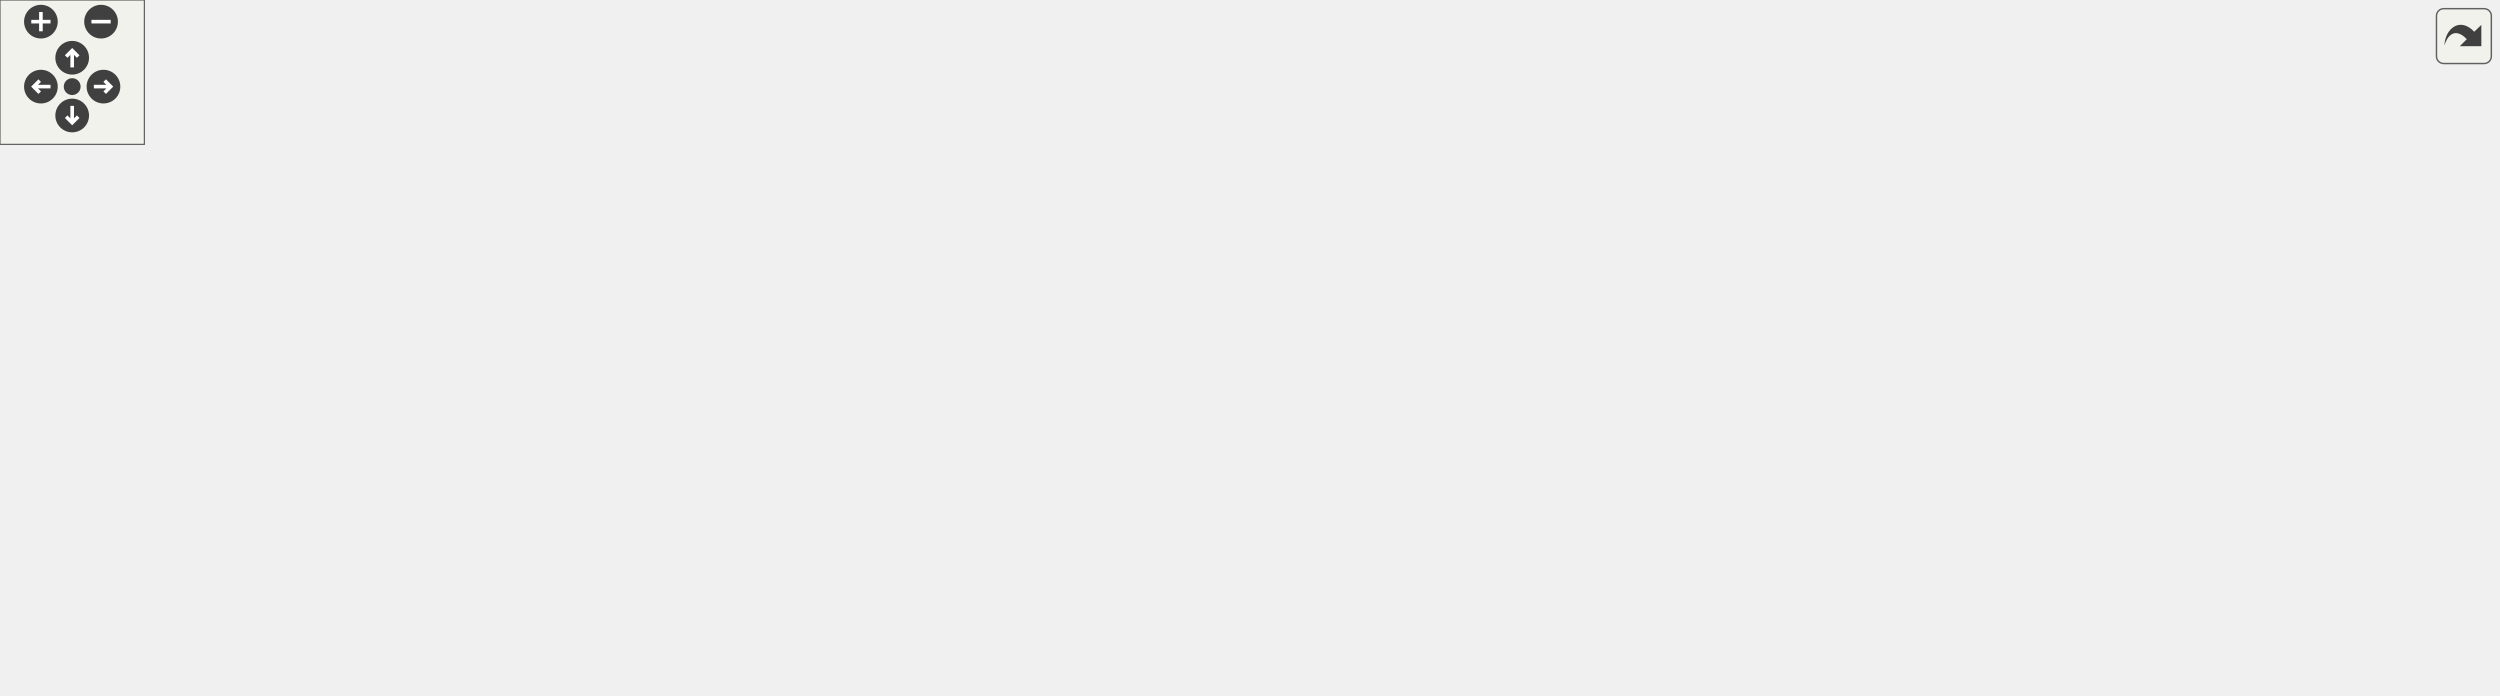
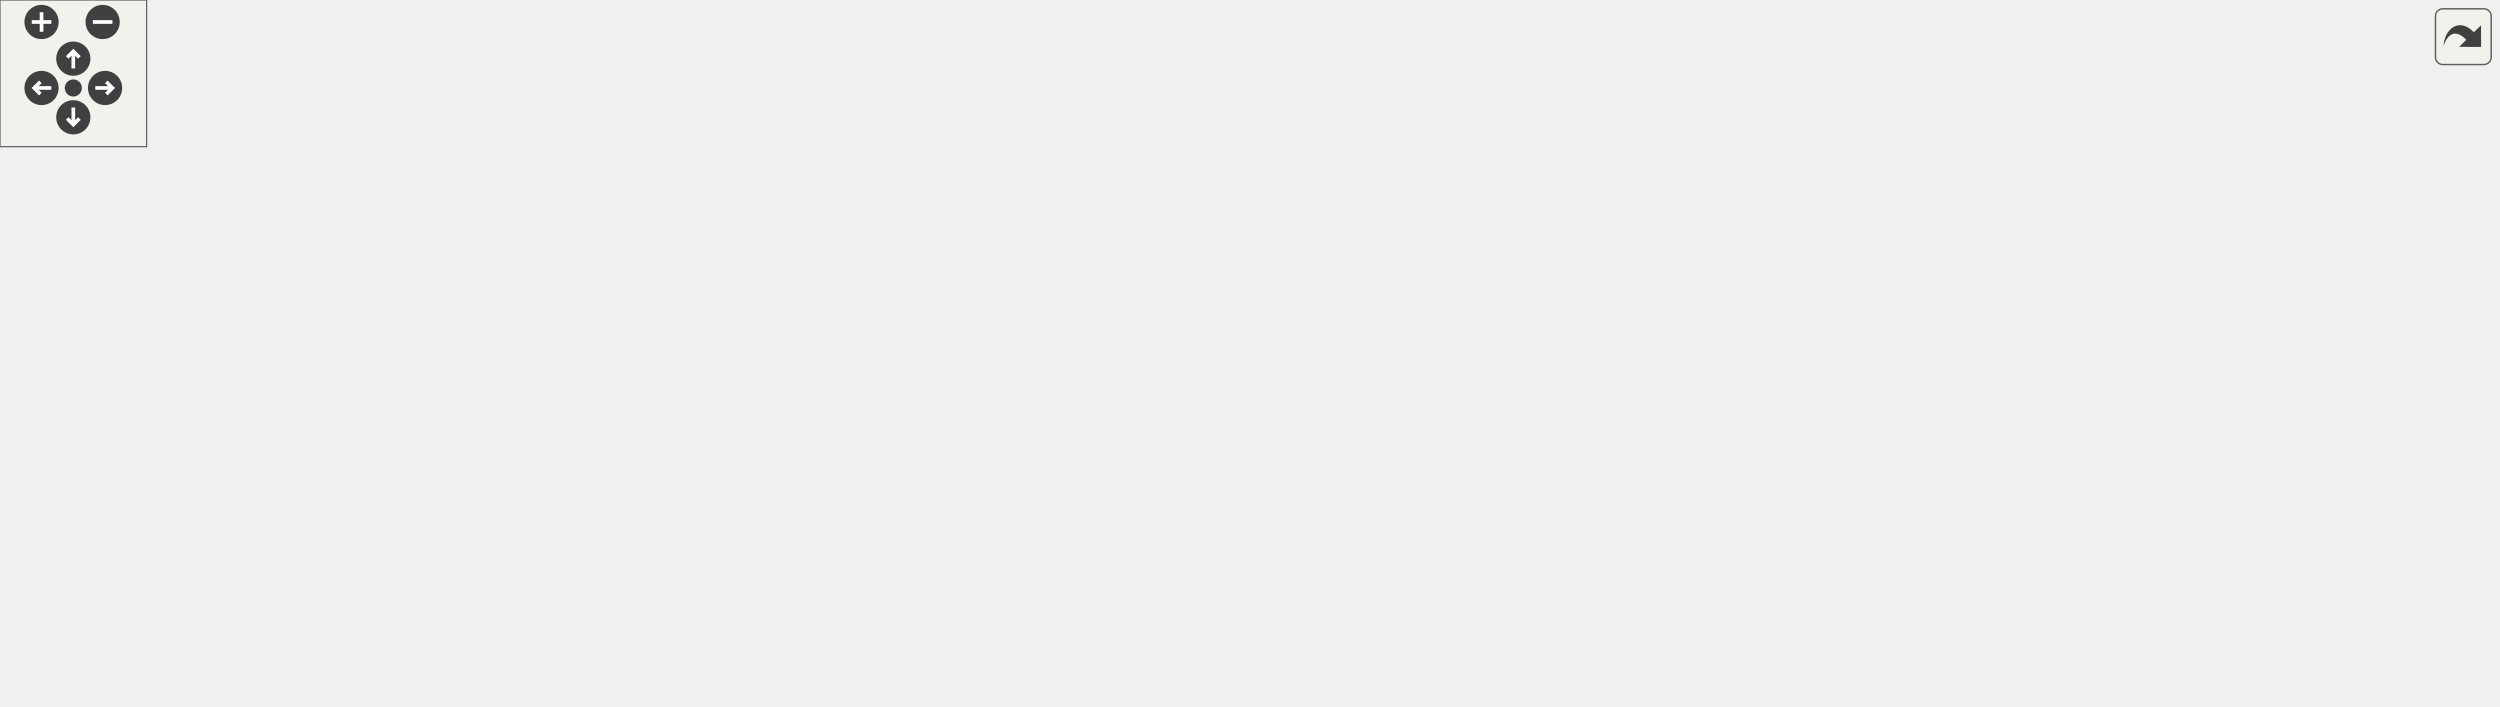
<svg xmlns="http://www.w3.org/2000/svg" xmlns:xlink="http://www.w3.org/1999/xlink" id="main" version="1.1" xml:space="preserve">
  <style type="text/css">
.edge:hover path { stroke: red; }
.edge:hover polygon { stroke: red; fill: red; }
</style>
  <defs>
    <circle id="rim" cx="0" cy="0" r="7" />
    <circle id="rim2" cx="0" cy="0" r="3.5" />
    <g id="zoomPlus">
      <use xlink:href="#rim" fill="#404040">
        <set attributeName="fill" to="#808080" begin="zoomplus.mouseover" end="zoomplus.mouseout" />
      </use>
      <path d="M-4,0h8M0,-4v8" fill="none" stroke="white" stroke-width="1.5" pointer-events="none" />
    </g>
    <g id="zoomMin">
      <use xlink:href="#rim" fill="#404040">
        <set attributeName="fill" to="#808080" begin="zoomminus.mouseover" end="zoomminus.mouseout" />
      </use>
      <path d="M-4,0h8" fill="none" stroke="white" stroke-width="1.5" pointer-events="none" />
    </g>
    <g id="dirArrow">
      <path fill="none" stroke="white" stroke-width="1.5" d="M0,-3.0v7 M-2.5,-0.5L0,-3.0L2.5,-0.5" />
    </g>
    <g id="resetDef">
      <use xlink:href="#rim2" fill="#404040">
        <set attributeName="fill" to="#808080" begin="reset.mouseover" end="reset.mouseout" />
      </use>
    </g>
  </defs>
  <svg id="graph" class="graph">
    <g id="viewport">
      <g id="node1" class="node">
        <g id="a_node1">
          <a xlink:title=" ">
            <polygon fill="#bfbfbf" stroke="black" points="0,-76.5 0,-95.5 52,-95.5 52,-76.5 0,-76.5" />
            <text text-anchor="middle" x="26" y="-83.5" font-family="Helvetica,sans-Serif" font-size="10.00">TEST_F</text>
          </a>
        </g>
      </g>
      <g id="node2" class="node">
        <g id="a_node2">
          <a xlink:href="_server_8hpp.html#a06d0cb066f08d5567ea6ba4ef2897927" target="_top" xlink:title="Receive request header from a client.">
            <polygon fill="none" stroke="black" points="88,-76.5 88,-95.5 232,-95.5 232,-76.5 88,-76.5" />
            <text text-anchor="middle" x="160" y="-83.5" font-family="Helvetica,sans-Serif" font-size="10.00">connectionReceiveHeader</text>
          </a>
        </g>
      </g>
      <g id="edge1" class="edge">
        <path fill="none" stroke="midnightblue" d="M52.14,-86C59.72,-86 68.49,-86 77.67,-86" />
        <polygon fill="midnightblue" stroke="midnightblue" points="77.77,-89.5 87.77,-86 77.77,-82.5 77.77,-89.5" />
      </g>
      <g id="node3" class="node">
        <g id="a_node3">
          <a xlink:href="class_server.html#a45f1691489d81cdd6acc640d96d5046b" target="_top" xlink:title="Getter for client header buffer.">
            <polygon fill="none" stroke="black" points="272.5,-152.5 272.5,-171.5 435.5,-171.5 435.5,-152.5 272.5,-152.5" />
            <text text-anchor="middle" x="354" y="-159.5" font-family="Helvetica,sans-Serif" font-size="10.00">Server::getClientHeaderBuffer</text>
          </a>
        </g>
      </g>
      <g id="edge2" class="edge">
        <path fill="none" stroke="midnightblue" d="M175.98,-95.67C196.14,-108.27 233.46,-130.21 268,-143 275,-145.59 282.46,-147.89 289.95,-149.91" />
        <polygon fill="midnightblue" stroke="midnightblue" points="289.21,-153.34 299.76,-152.42 290.93,-146.55 289.21,-153.34" />
      </g>
      <g id="node4" class="node">
        <g id="a_node4">
          <a xlink:href="_server_8cpp.html#a83350eae81b96dd7b301d1238268ffdb" target="_top" xlink:title="Handles a received complete request header.">
            <polygon fill="none" stroke="black" points="268,-114.5 268,-133.5 440,-133.5 440,-114.5 268,-114.5" />
            <text text-anchor="middle" x="354" y="-121.5" font-family="Helvetica,sans-Serif" font-size="10.00">handleCompleteRequestHeader</text>
          </a>
        </g>
      </g>
      <g id="edge3" class="edge">
        <path fill="none" stroke="midnightblue" d="M209.45,-95.59C235.47,-100.74 267.73,-107.12 295.07,-112.53" />
        <polygon fill="midnightblue" stroke="midnightblue" points="294.41,-115.97 304.9,-114.48 295.77,-109.1 294.41,-115.97" />
      </g>
-       <g id="node12" class="node">
-         <g id="a_node12">
+       <g id="node10" class="node">
+         <g id="a_node10">
          <a xlink:href="class_server.html#afab1a4ec9e524b0dae8f60080642e7fe" target="_top" xlink:title="Wrapper function to EpollWrapper::modifyEvent.">
            <polygon fill="none" stroke="black" points="499,-57.5 499,-76.5 615,-76.5 615,-57.5 499,-57.5" />
            <text text-anchor="middle" x="557" y="-64.5" font-family="Helvetica,sans-Serif" font-size="10.00">Server::modifyEvent</text>
          </a>
        </g>
      </g>
-       <g id="edge17" class="edge">
+       <g id="edge15" class="edge">
        <path fill="none" stroke="midnightblue" d="M232.07,-82.58C304.9,-79.08 417.29,-73.67 488.71,-70.24" />
        <polygon fill="midnightblue" stroke="midnightblue" points="489.12,-73.72 498.94,-69.74 488.78,-66.73 489.12,-73.72" />
      </g>
-       <g id="node17" class="node">
-         <g id="a_node17">
+       <g id="node15" class="node">
+         <g id="a_node15">
          <a xlink:href="_server_8cpp.html#a172c400277e73261d212c33f66226090" target="_top" xlink:title="Checks if the connection buffer contains a request header.">
            <polygon fill="none" stroke="black" points="280.5,-38.5 280.5,-57.5 427.5,-57.5 427.5,-38.5 280.5,-38.5" />
            <text text-anchor="middle" x="354" y="-45.5" font-family="Helvetica,sans-Serif" font-size="10.00">isCompleteRequestHeader</text>
          </a>
        </g>
      </g>
-       <g id="edge16" class="edge">
+       <g id="edge14" class="edge">
        <path fill="none" stroke="midnightblue" d="M209.45,-76.41C235.47,-71.26 267.73,-64.88 295.07,-59.47" />
        <polygon fill="midnightblue" stroke="midnightblue" points="295.77,-62.9 304.9,-57.52 294.41,-56.03 295.77,-62.9" />
      </g>
-       <g id="node18" class="node">
-         <g id="a_node18">
+       <g id="node16" class="node">
+         <g id="a_node16">
          <a xlink:href="class_server.html#ae94e3d4b5743580a6fbe3228d58af423" target="_top" xlink:title="Wrapper function to SocketPolicy::readFromSocket.">
            <polygon fill="none" stroke="black" points="287.5,-0.5 287.5,-19.5 420.5,-19.5 420.5,-0.5 287.5,-0.5" />
            <text text-anchor="middle" x="354" y="-7.5" font-family="Helvetica,sans-Serif" font-size="10.00">Server::readFromSocket</text>
          </a>
        </g>
      </g>
-       <g id="edge18" class="edge">
+       <g id="edge16" class="edge">
        <path fill="none" stroke="midnightblue" d="M175.98,-76.33C196.14,-63.73 233.46,-41.79 268,-29 275,-26.41 282.46,-24.11 289.95,-22.09" />
        <polygon fill="midnightblue" stroke="midnightblue" points="290.93,-25.45 299.76,-19.58 289.21,-18.66 290.93,-25.45" />
      </g>
      <g id="node5" class="node">
        <g id="a_node5">
-           <a xlink:href="class_server.html#a79e42d429f816514a89b11c729875797" target="_top" xlink:title="Wrapper function to TargetResourceHandler::execute.">
+           <a xlink:href="class_server.html#a002dd2fd1e6f0f4290568b4d94f39594" target="_top" xlink:title="Wrapper function to TargetResourceHandler::execute.">
            <polygon fill="none" stroke="black" points="483.5,-133.5 483.5,-152.5 630.5,-152.5 630.5,-133.5 483.5,-133.5" />
            <text text-anchor="middle" x="557" y="-140.5" font-family="Helvetica,sans-Serif" font-size="10.00">Server::findTargetResource</text>
          </a>
        </g>
      </g>
      <g id="edge4" class="edge">
        <path fill="none" stroke="midnightblue" d="M440.24,-132.06C451.11,-133.08 462.22,-134.13 473.04,-135.16" />
        <polygon fill="midnightblue" stroke="midnightblue" points="473.04,-138.67 483.32,-136.13 473.7,-131.7 473.04,-138.67" />
      </g>
-       <g id="node9" class="node">
-         <g id="a_node9">
+       <g id="node7" class="node">
+         <g id="a_node7">
          <a xlink:href="class_server.html#a54745950beb9e321d9a56084501c18e9" target="_top" xlink:title="Const Getter for server configs.">
            <polygon fill="none" stroke="black" points="488.5,-95.5 488.5,-114.5 625.5,-114.5 625.5,-95.5 488.5,-95.5" />
            <text text-anchor="middle" x="557" y="-102.5" font-family="Helvetica,sans-Serif" font-size="10.00">Server::getServerConfigs</text>
          </a>
        </g>
      </g>
-       <g id="edge8" class="edge">
+       <g id="edge6" class="edge">
        <path fill="none" stroke="midnightblue" d="M440.24,-115.94C452.78,-114.76 465.64,-113.54 478.03,-112.37" />
        <polygon fill="midnightblue" stroke="midnightblue" points="478.67,-115.83 488.3,-111.4 478.01,-108.86 478.67,-115.83" />
      </g>
-       <g id="node10" class="node">
-         <g id="a_node10">
+       <g id="node8" class="node">
+         <g id="a_node8">
          <a xlink:href="_connection_8hpp.html#a354192f8dd87ca049cf8b7e6de9000da" target="_top" xlink:title="Selects the server configuration for a connection.">
            <polygon fill="none" stroke="black" points="497,-209.5 497,-228.5 617,-228.5 617,-209.5 497,-209.5" />
            <text text-anchor="middle" x="557" y="-216.5" font-family="Helvetica,sans-Serif" font-size="10.00">hasValidServerConfig</text>
          </a>
        </g>
      </g>
-       <g id="edge9" class="edge">
+       <g id="edge7" class="edge">
        <path fill="none" stroke="midnightblue" d="M422.14,-133.63C428.48,-136.09 434.56,-139.17 440,-143 464.5,-160.26 451.62,-182.58 476,-200 479.53,-202.52 483.35,-204.71 487.33,-206.61" />
        <polygon fill="midnightblue" stroke="midnightblue" points="486.31,-209.98 496.89,-210.55 488.98,-203.51 486.31,-209.98" />
      </g>
-       <g id="edge11" class="edge">
+       <g id="edge9" class="edge">
        <path fill="none" stroke="midnightblue" d="M391.63,-114.48C406.71,-110.35 424.3,-105.26 440,-100 456.28,-94.55 459.61,-91.11 476,-86 484.03,-83.5 492.61,-81.14 501.05,-78.99" />
        <polygon fill="midnightblue" stroke="midnightblue" points="501.98,-82.37 510.85,-76.57 500.31,-75.57 501.98,-82.37" />
      </g>
-       <g id="node14" class="node">
-         <g id="a_node14">
+       <g id="node12" class="node">
+         <g id="a_node12">
          <a xlink:href="class_server.html#a34bc61299318fe1918293b1d656ee5f9" target="_top" xlink:title="Wrapper function to RequestParser::parseHeader.">
            <polygon fill="none" stroke="black" points="499,-171.5 499,-190.5 615,-190.5 615,-171.5 499,-171.5" />
            <text text-anchor="middle" x="557" y="-178.5" font-family="Helvetica,sans-Serif" font-size="10.00">Server::parseHeader</text>
          </a>
        </g>
      </g>
-       <g id="edge13" class="edge">
+       <g id="edge11" class="edge">
        <path fill="none" stroke="midnightblue" d="M407.78,-133.51C418.59,-136.09 429.78,-139.24 440,-143 456.98,-149.25 459.06,-155.64 476,-162 482.8,-164.55 490.05,-166.84 497.32,-168.87" />
        <polygon fill="midnightblue" stroke="midnightblue" points="496.62,-172.31 507.18,-171.48 498.41,-165.54 496.62,-172.31" />
      </g>
      <g id="node6" class="node">
        <g id="a_node6">
-           <a xlink:href="class_target_resource_handler.html#adaa54e6f6f23de3c3e5ff256f43079a7" target="_top" xlink:title="Determine target resource based on the request path and handle different file types and statuses acco...">
+           <a xlink:href="class_target_resource_handler.html#ac3694cb9b73e3f93b874740194539282" target="_top" xlink:title="Determine target resource based on the request path and handle different file types and statuses acco...">
            <polygon fill="none" stroke="black" points="686.5,-122 686.5,-152 816.5,-152 816.5,-122 686.5,-122" />
            <text text-anchor="start" x="694.5" y="-140" font-family="Helvetica,sans-Serif" font-size="10.00">TargetResourceHandler</text>
            <text text-anchor="middle" x="751.5" y="-129" font-family="Helvetica,sans-Serif" font-size="10.00">::execute</text>
          </a>
        </g>
      </g>
      <g id="edge5" class="edge">
        <path fill="none" stroke="midnightblue" d="M630.5,-140.74C645.4,-140.28 661.1,-139.79 676.06,-139.32" />
        <polygon fill="midnightblue" stroke="midnightblue" points="676.4,-142.81 686.28,-139 676.18,-135.81 676.4,-142.81" />
      </g>
-       <g id="node7" class="node">
-         <g id="a_node7">
-           <a xlink:href="class_file_system_policy.html#a6fa9dbd0b2ea4656d86bbe4dc966bf71" target="_top" xlink:title="Check the file type of a given path.">
-             <polygon fill="none" stroke="black" points="865,-127.5 865,-146.5 1038,-146.5 1038,-127.5 865,-127.5" />
-             <text text-anchor="middle" x="951.5" y="-134.5" font-family="Helvetica,sans-Serif" font-size="10.00">FileSystemPolicy::checkFileType</text>
-           </a>
-         </g>
-       </g>
-       <g id="edge6" class="edge">
-         <path fill="none" stroke="midnightblue" d="M816.51,-137C828.64,-137 841.56,-137 854.43,-137" />
-         <polygon fill="midnightblue" stroke="midnightblue" points="854.71,-140.5 864.71,-137 854.71,-133.5 854.71,-140.5" />
-       </g>
-       <g id="node8" class="node">
-         <g id="a_node8">
-           <a xlink:href="_target_resource_handler_8cpp.html#a3bd08192e5875b2c101b6f9aa2a99a5c" target="_top" xlink:title="Iterate through Location objects to find longest matching path based on a given input path.">
-             <polygon fill="none" stroke="black" points="907,-89.5 907,-108.5 996,-108.5 996,-89.5 907,-89.5" />
-             <text text-anchor="middle" x="951.5" y="-96.5" font-family="Helvetica,sans-Serif" font-size="10.00">matchLocation</text>
-           </a>
-         </g>
-       </g>
-       <g id="edge7" class="edge">
-         <path fill="none" stroke="midnightblue" d="M816.51,-124.71C842.43,-119.74 872.02,-114.06 896.79,-109.31" />
-         <polygon fill="midnightblue" stroke="midnightblue" points="897.57,-112.72 906.73,-107.4 896.25,-105.85 897.57,-112.72" />
-       </g>
-       <g id="node11" class="node">
-         <g id="a_node11">
+       <g id="node9" class="node">
+         <g id="a_node9">
          <a xlink:href="_connection_8cpp.html#ac4fdfd0273b5ff94aefbdc973ac49ead" target="_top" xlink:title="Find matching server configurations for a server socket.">
            <polygon fill="none" stroke="black" points="678,-209.5 678,-228.5 825,-228.5 825,-209.5 678,-209.5" />
            <text text-anchor="middle" x="751.5" y="-216.5" font-family="Helvetica,sans-Serif" font-size="10.00">findMatchingServerConfigs</text>
          </a>
        </g>
      </g>
-       <g id="edge10" class="edge">
+       <g id="edge8" class="edge">
        <path fill="none" stroke="midnightblue" d="M617.06,-219C632.99,-219 650.52,-219 667.49,-219" />
        <polygon fill="midnightblue" stroke="midnightblue" points="667.97,-222.5 677.97,-219 667.97,-215.5 667.97,-222.5" />
      </g>
-       <g id="node13" class="node">
-         <g id="a_node13">
+       <g id="node11" class="node">
+         <g id="a_node11">
          <a xlink:href="class_epoll_wrapper.html#ac97945725185999837a6d0d53f91df1a" target="_top" xlink:title="Modify an event in the epoll instance.">
            <polygon fill="none" stroke="black" points="677,-57.5 677,-76.5 826,-76.5 826,-57.5 677,-57.5" />
            <text text-anchor="middle" x="751.5" y="-64.5" font-family="Helvetica,sans-Serif" font-size="10.00">EpollWrapper::modifyEvent</text>
          </a>
        </g>
      </g>
-       <g id="edge12" class="edge">
+       <g id="edge10" class="edge">
        <path fill="none" stroke="midnightblue" d="M615.24,-67C631.36,-67 649.23,-67 666.57,-67" />
        <polygon fill="midnightblue" stroke="midnightblue" points="666.7,-70.5 676.7,-67 666.7,-63.5 666.7,-70.5" />
      </g>
-       <g id="node15" class="node">
-         <g id="a_node15">
+       <g id="node13" class="node">
+         <g id="a_node13">
          <a xlink:href="class_request_parser.html#a933b43673d0b7b99d6cc310f5c03a865" target="_top" xlink:title="Parses the header of an HTTP request.">
            <polygon fill="none" stroke="black" points="674,-171.5 674,-190.5 829,-190.5 829,-171.5 674,-171.5" />
            <text text-anchor="middle" x="751.5" y="-178.5" font-family="Helvetica,sans-Serif" font-size="10.00">RequestParser::parseHeader</text>
          </a>
        </g>
      </g>
-       <g id="edge14" class="edge">
+       <g id="edge12" class="edge">
        <path fill="none" stroke="midnightblue" d="M615.24,-181C630.47,-181 647.28,-181 663.71,-181" />
        <polygon fill="midnightblue" stroke="midnightblue" points="663.88,-184.5 673.88,-181 663.88,-177.5 663.88,-184.5" />
      </g>
-       <g id="node16" class="node">
-         <g id="a_node16">
+       <g id="node14" class="node">
+         <g id="a_node14">
          <a xlink:href="class_request_parser.html#ad8e0fc22eb113d78140e257f002df666" target="_top" xlink:title="Clears the contents of the RequestParser object.">
-             <polygon fill="none" stroke="black" points="873,-166 873,-196 1030,-196 1030,-166 873,-166" />
-             <text text-anchor="start" x="881" y="-184" font-family="Helvetica,sans-Serif" font-size="10.00">RequestParser::resetRequest</text>
-             <text text-anchor="middle" x="951.5" y="-173" font-family="Helvetica,sans-Serif" font-size="10.00">Stream</text>
-           </a>
-         </g>
-       </g>
-       <g id="edge15" class="edge">
-         <path fill="none" stroke="midnightblue" d="M829.05,-181C840.05,-181 851.44,-181 862.63,-181" />
-         <polygon fill="midnightblue" stroke="midnightblue" points="862.84,-184.5 872.84,-181 862.84,-177.5 862.84,-184.5" />
-       </g>
-       <g id="node19" class="node">
-         <g id="a_node19">
+             <polygon fill="none" stroke="black" points="865,-166 865,-196 1022,-196 1022,-166 865,-166" />
+             <text text-anchor="start" x="873" y="-184" font-family="Helvetica,sans-Serif" font-size="10.00">RequestParser::resetRequest</text>
+             <text text-anchor="middle" x="943.5" y="-173" font-family="Helvetica,sans-Serif" font-size="10.00">Stream</text>
+           </a>
+         </g>
+       </g>
+       <g id="edge13" class="edge">
+         <path fill="none" stroke="midnightblue" d="M829.23,-181C837.58,-181 846.12,-181 854.59,-181" />
+         <polygon fill="midnightblue" stroke="midnightblue" points="854.86,-184.5 864.86,-181 854.86,-177.5 854.86,-184.5" />
+       </g>
+       <g id="node17" class="node">
+         <g id="a_node17">
          <a xlink:href="class_socket_policy.html#a6f6c04c36c6be0d95b1d3e4a872ea7ca" target="_top" xlink:title="Read from a socket.">
            <polygon fill="none" stroke="black" points="476,-0.5 476,-19.5 638,-19.5 638,-0.5 476,-0.5" />
            <text text-anchor="middle" x="557" y="-7.5" font-family="Helvetica,sans-Serif" font-size="10.00">SocketPolicy::readFromSocket</text>
          </a>
        </g>
      </g>
-       <g id="edge19" class="edge">
+       <g id="edge17" class="edge">
        <path fill="none" stroke="midnightblue" d="M420.54,-10C434.87,-10 450.29,-10 465.41,-10" />
        <polygon fill="midnightblue" stroke="midnightblue" points="465.81,-13.5 475.81,-10 465.81,-6.5 465.81,-13.5" />
      </g>
    </g>
  </svg>
  <g id="navigator" transform="translate(0 0)" fill="#404254">
    <rect fill="#f2f5e9" fill-opacity="0.5" stroke="#606060" stroke-width=".5" x="0" y="0" width="60" height="60" />
    <use id="zoomplus" xlink:href="#zoomPlus" x="17" y="9" />
    <use id="zoomminus" xlink:href="#zoomMin" x="42" y="9" />
    <use id="reset" xlink:href="#resetDef" x="30" y="36" />
    <g id="arrowUp" xlink:href="#dirArrow" transform="translate(30 24)">
      <use xlink:href="#rim" fill="#404040">
        <set attributeName="fill" to="#808080" begin="arrowUp.mouseover" end="arrowUp.mouseout" />
      </use>
      <path fill="none" stroke="white" stroke-width="1.5" d="M0,-3.0v7 M-2.5,-0.5L0,-3.0L2.5,-0.5" />
    </g>
    <g id="arrowRight" xlink:href="#dirArrow" transform="rotate(90) translate(36 -43)">
      <use xlink:href="#rim" fill="#404040">
        <set attributeName="fill" to="#808080" begin="arrowRight.mouseover" end="arrowRight.mouseout" />
      </use>
      <path fill="none" stroke="white" stroke-width="1.5" d="M0,-3.0v7 M-2.5,-0.5L0,-3.0L2.5,-0.5" />
    </g>
    <g id="arrowDown" xlink:href="#dirArrow" transform="rotate(180) translate(-30 -48)">
      <use xlink:href="#rim" fill="#404040">
        <set attributeName="fill" to="#808080" begin="arrowDown.mouseover" end="arrowDown.mouseout" />
      </use>
      <path fill="none" stroke="white" stroke-width="1.5" d="M0,-3.0v7 M-2.5,-0.5L0,-3.0L2.5,-0.5" />
    </g>
    <g id="arrowLeft" xlink:href="#dirArrow" transform="rotate(270) translate(-36 17)">
      <use xlink:href="#rim" fill="#404040">
        <set attributeName="fill" to="#808080" begin="arrowLeft.mouseover" end="arrowLeft.mouseout" />
      </use>
      <path fill="none" stroke="white" stroke-width="1.5" d="M0,-3.0v7 M-2.5,-0.5L0,-3.0L2.5,-0.5" />
    </g>
  </g>
  <svg viewBox="0 0 15 15" width="100%" height="30px" preserveAspectRatio="xMaxYMin meet">
    <g id="arrow_out" transform="scale(0.3 0.3)">
      <a xlink:href="test__connection_receive_header_8cpp_a42aad638a3786700de9108d63bbba850_cgraph_org.svg" target="_base">
        <rect id="button" ry="5" rx="5" y="6" x="6" height="38" width="38" fill="#f2f5e9" fill-opacity="0.5" stroke="#606060" stroke-width="1.0" />
        <path id="arrow" d="M 11.5,31.437 C 11.94,20.098 22.043,11.323 32.159,21.979 L 37.069,17.246 C 37.069,17.246 37.088,32 37.088,32 L 22.16,31.978 C 22.16,31.978 26.998,27.14 26.998,27.14 C 18.529,18.264 13.292,25.23 11.5,31.437 z" style="fill:#404040;" />
      </a>
    </g>
  </svg>
</svg>
